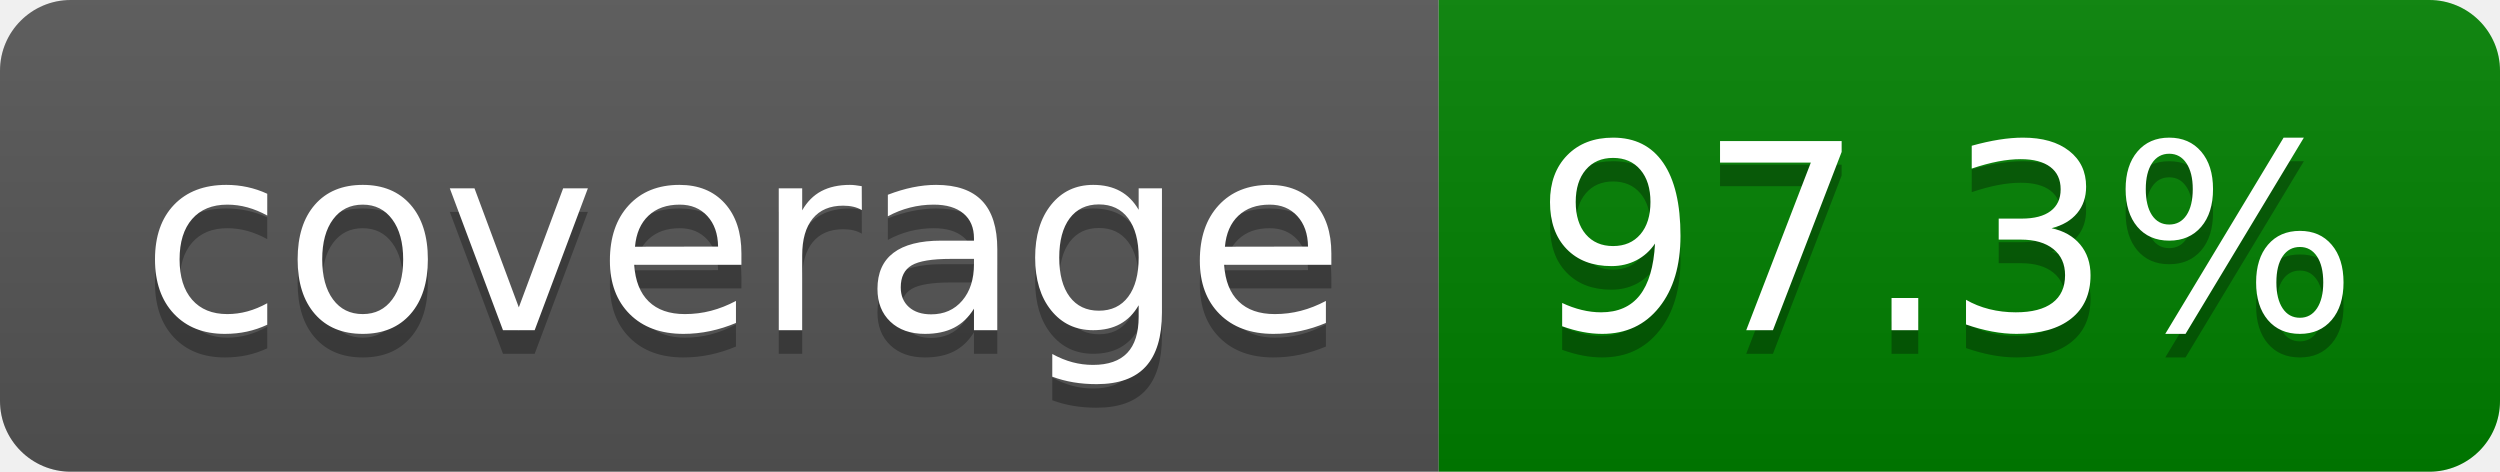
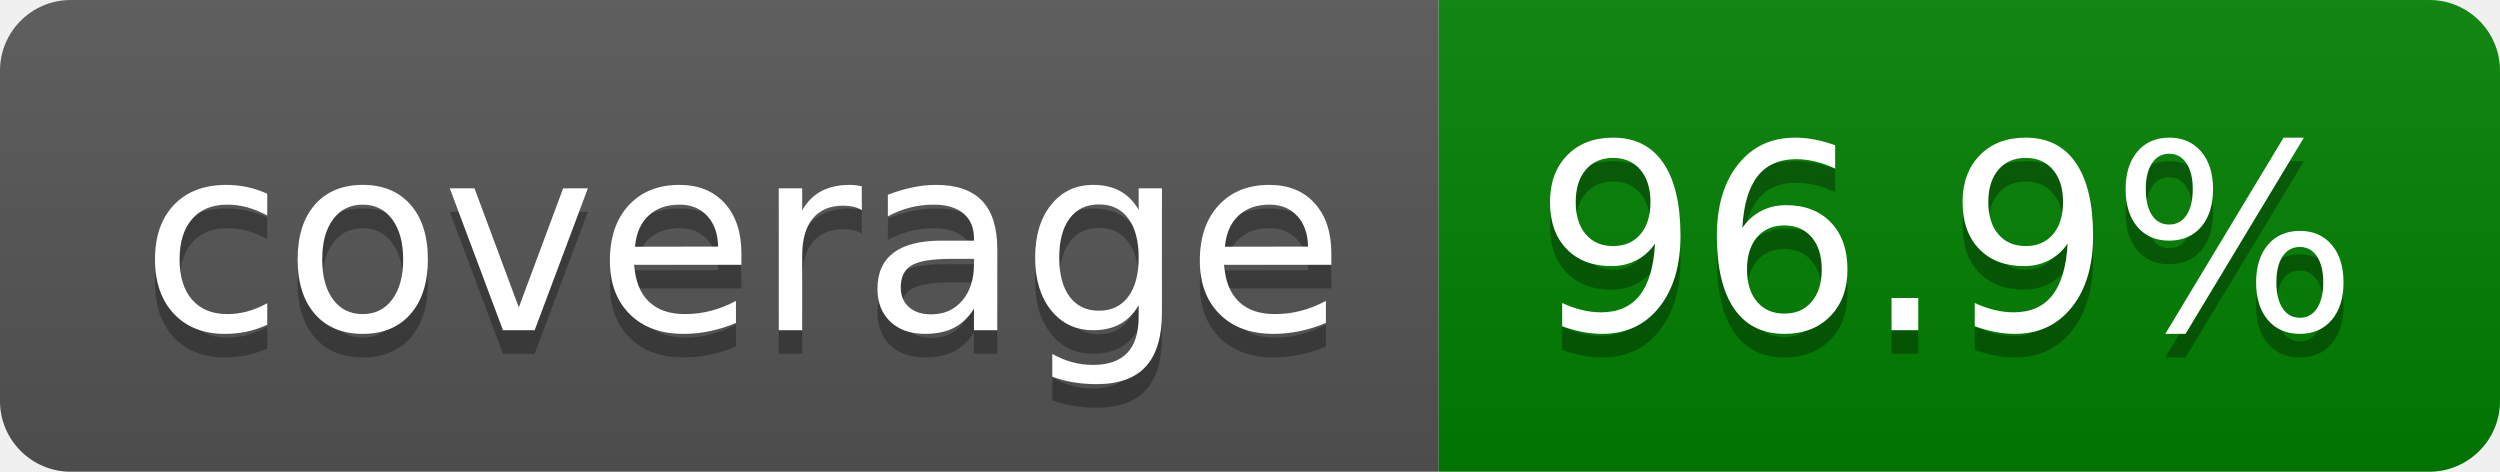
- <svg xmlns="http://www.w3.org/2000/svg" width="106" height="20" role="img" aria-label="coverage: 97.3%">
+ <svg xmlns="http://www.w3.org/2000/svg" width="106" height="20" role="img" aria-label="coverage: 96.9%">
  <linearGradient id="s" x2="0" y2="100%">
    <stop offset="0" stop-color="#bbb" stop-opacity=".1" />
    <stop offset="1" stop-opacity=".1" />
  </linearGradient>
  <clipPath id="r">
    <rect width="106" height="20" rx="3" fill="#fff" />
  </clipPath>
  <g clip-path="url(#r)">
    <rect width="61" height="20" fill="#555" />
    <rect x="61" width="45" height="20" fill="green" />
    <rect width="106" height="20" fill="url(#s)" />
  </g>
  <g fill="#fff" text-anchor="middle" font-family="Verdana,Geneva,DejaVu Sans,sans-serif" text-rendering="geometricPrecision" font-size="110">
    <text aria-hidden="true" x="315" y="150" fill="#010101" fill-opacity=".3" transform="scale(.1)" textLength="510">coverage</text>
    <text x="315" y="140" transform="scale(.1)" fill="#fff" textLength="510">coverage</text>
-     <text aria-hidden="true" x="825" y="150" fill="#010101" fill-opacity=".3" transform="scale(.1)" textLength="350">97.3%</text>
-     <text x="825" y="140" transform="scale(.1)" fill="#fff" textLength="350">97.3%</text>
+     <text aria-hidden="true" x="825" y="150" fill="#010101" fill-opacity=".3" transform="scale(.1)" textLength="350">96.9%</text>
+     <text x="825" y="140" transform="scale(.1)" fill="#fff" textLength="350">96.9%</text>
  </g>
</svg>
